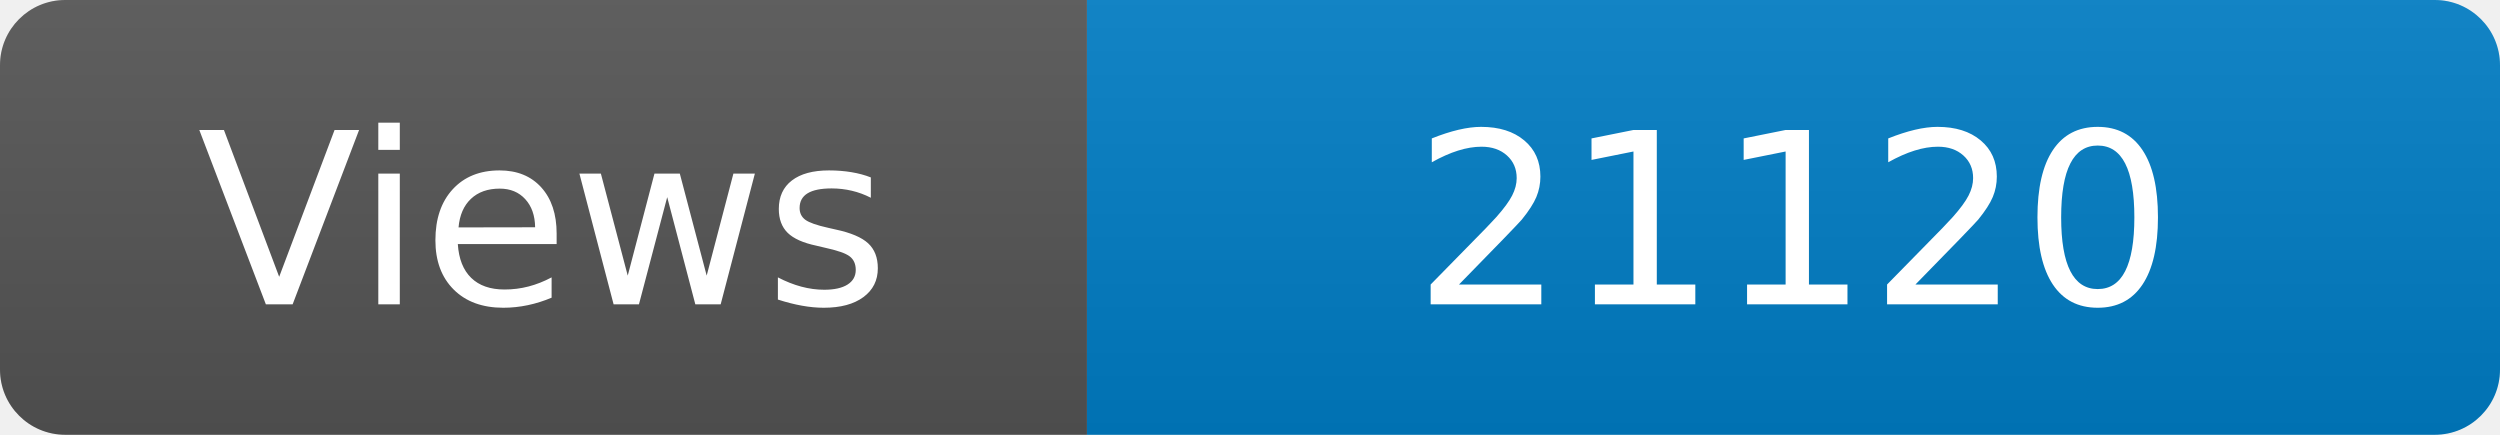
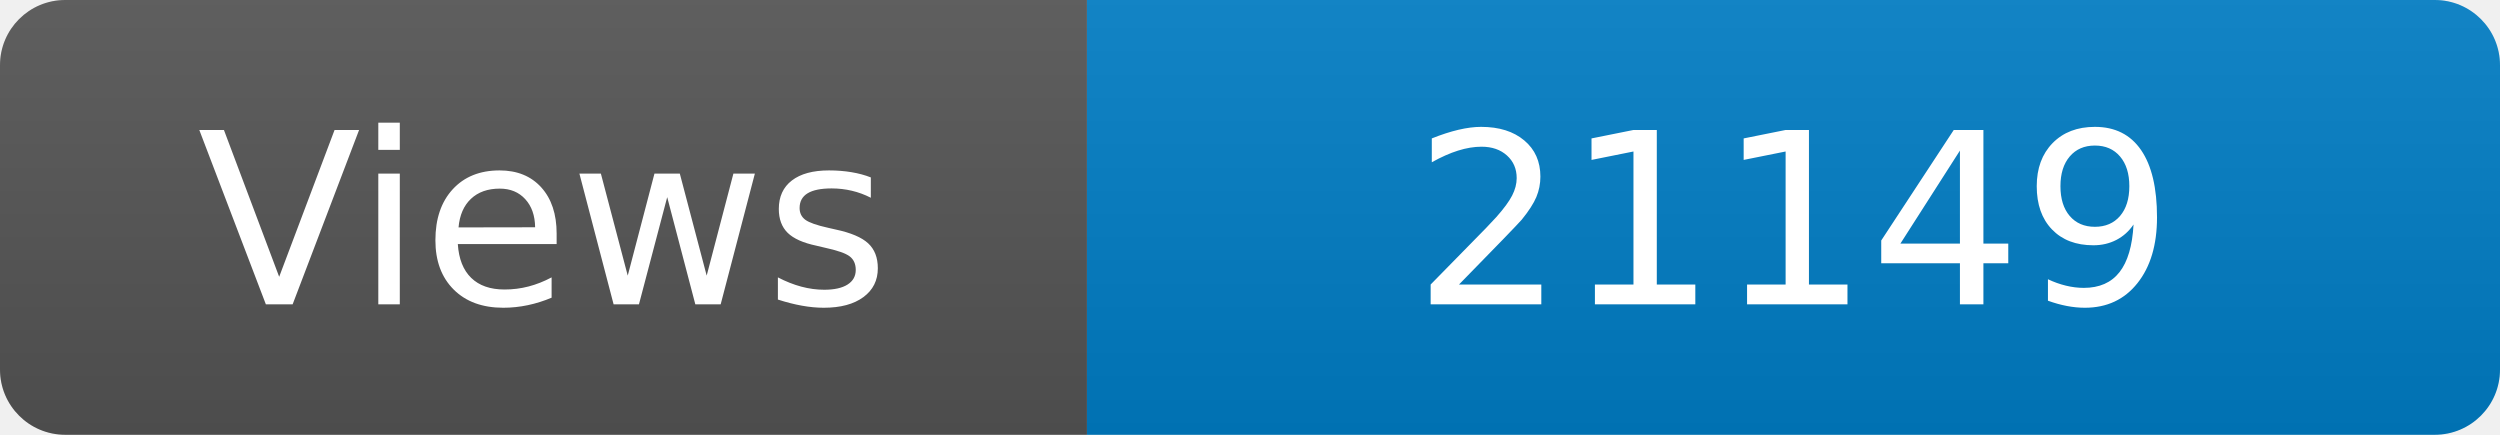
<svg xmlns="http://www.w3.org/2000/svg" width="115" height="20" role="img" aria-label="Maintained?: yes">
  <linearGradient id="s" x2="0" y2="100%">
    <stop offset="0" stop-color="#bbb" stop-opacity=".1" />
    <stop offset="1" stop-opacity=".1" />
  </linearGradient>
  <clipPath id="r">
    <rect width="115" height="20" rx="3" fill="#fff" />
  </clipPath>
  <g clip-path="url(#r)">
    <rect width="50" height="20" fill="#555" />
    <rect x="50" width="160" height="20" fill="#007ec6" />
    <rect width="115" height="20" fill="url(#s)" />
  </g>
  <g fill="#fff" text-anchor="middle" font-family="Verdana,Geneva,DejaVu Sans,sans-serif" font-size="110">
    <text x="250" y="140" transform="scale(.1)" fill="#fff">Views</text>
-     <text x="825" y="140" transform="scale(.1)" fill="#fff">21120</text>
+     <text x="825" y="140" transform="scale(.1)" fill="#fff">21149</text>
  </g>
</svg>
